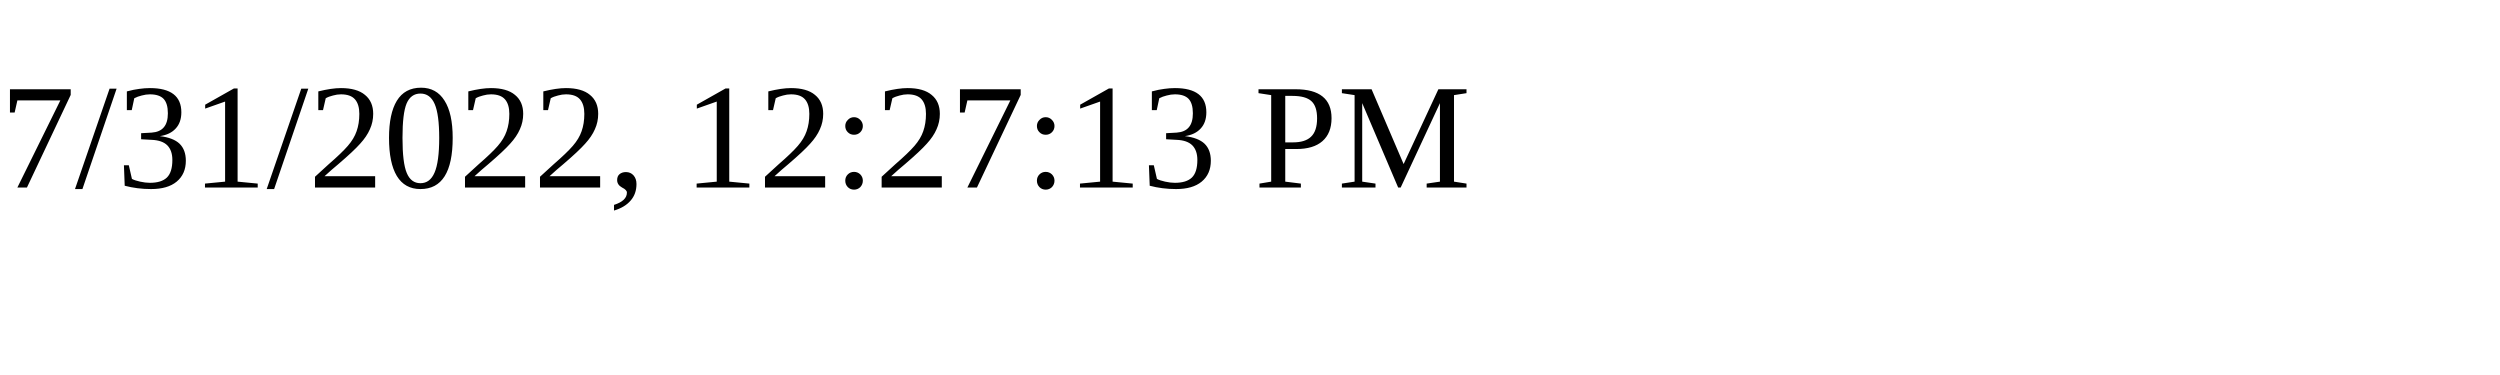
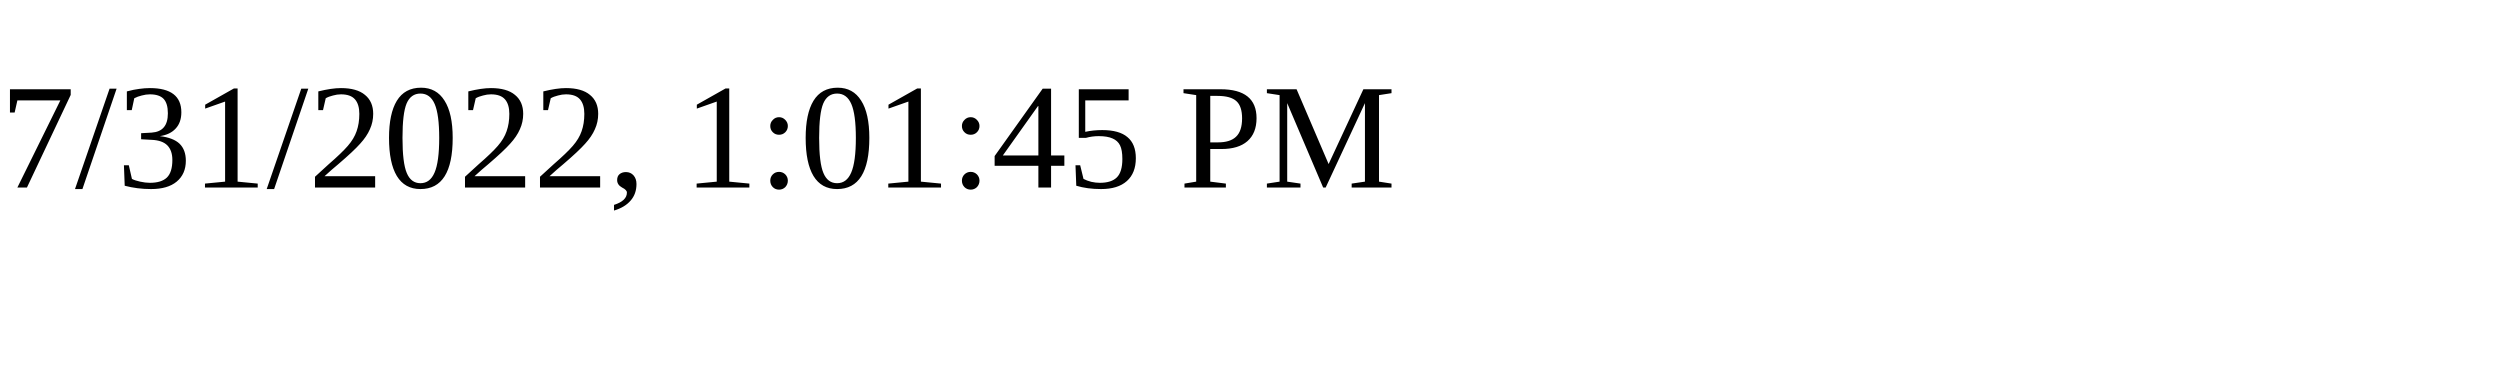
<svg xmlns="http://www.w3.org/2000/svg" height="30" width="200">
-   <text x="0" y="15">7/31/2022, 12:27:13 PM</text>
+   <text x="0" y="15">7/31/2022, 1:01:45 PM</text>
</svg>
